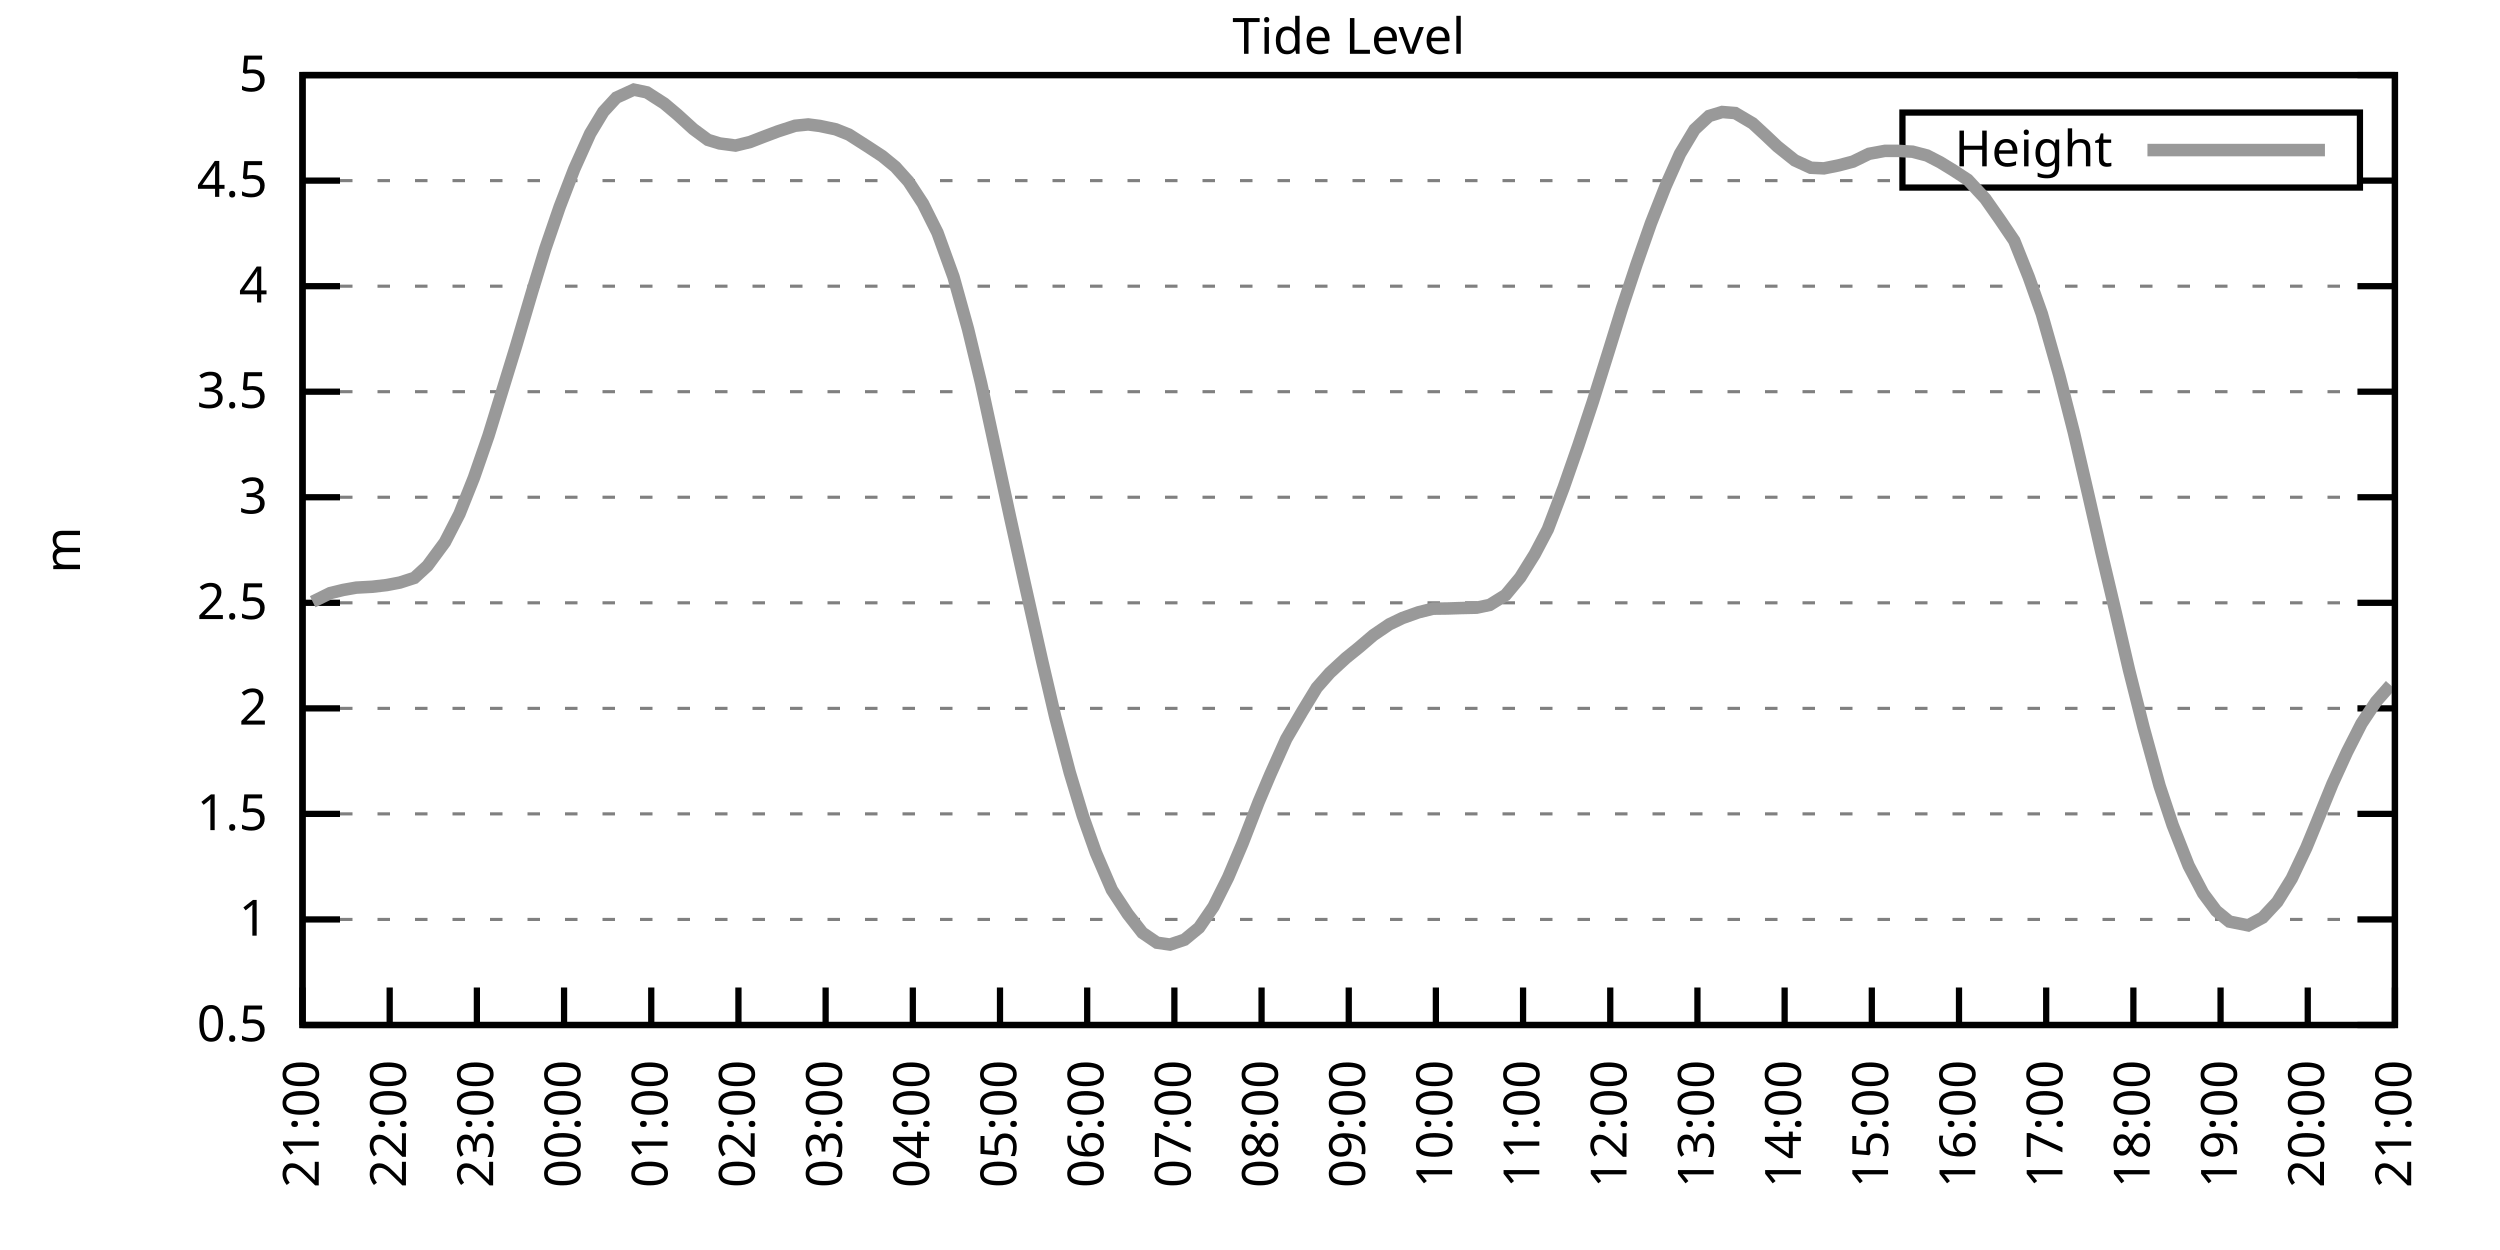
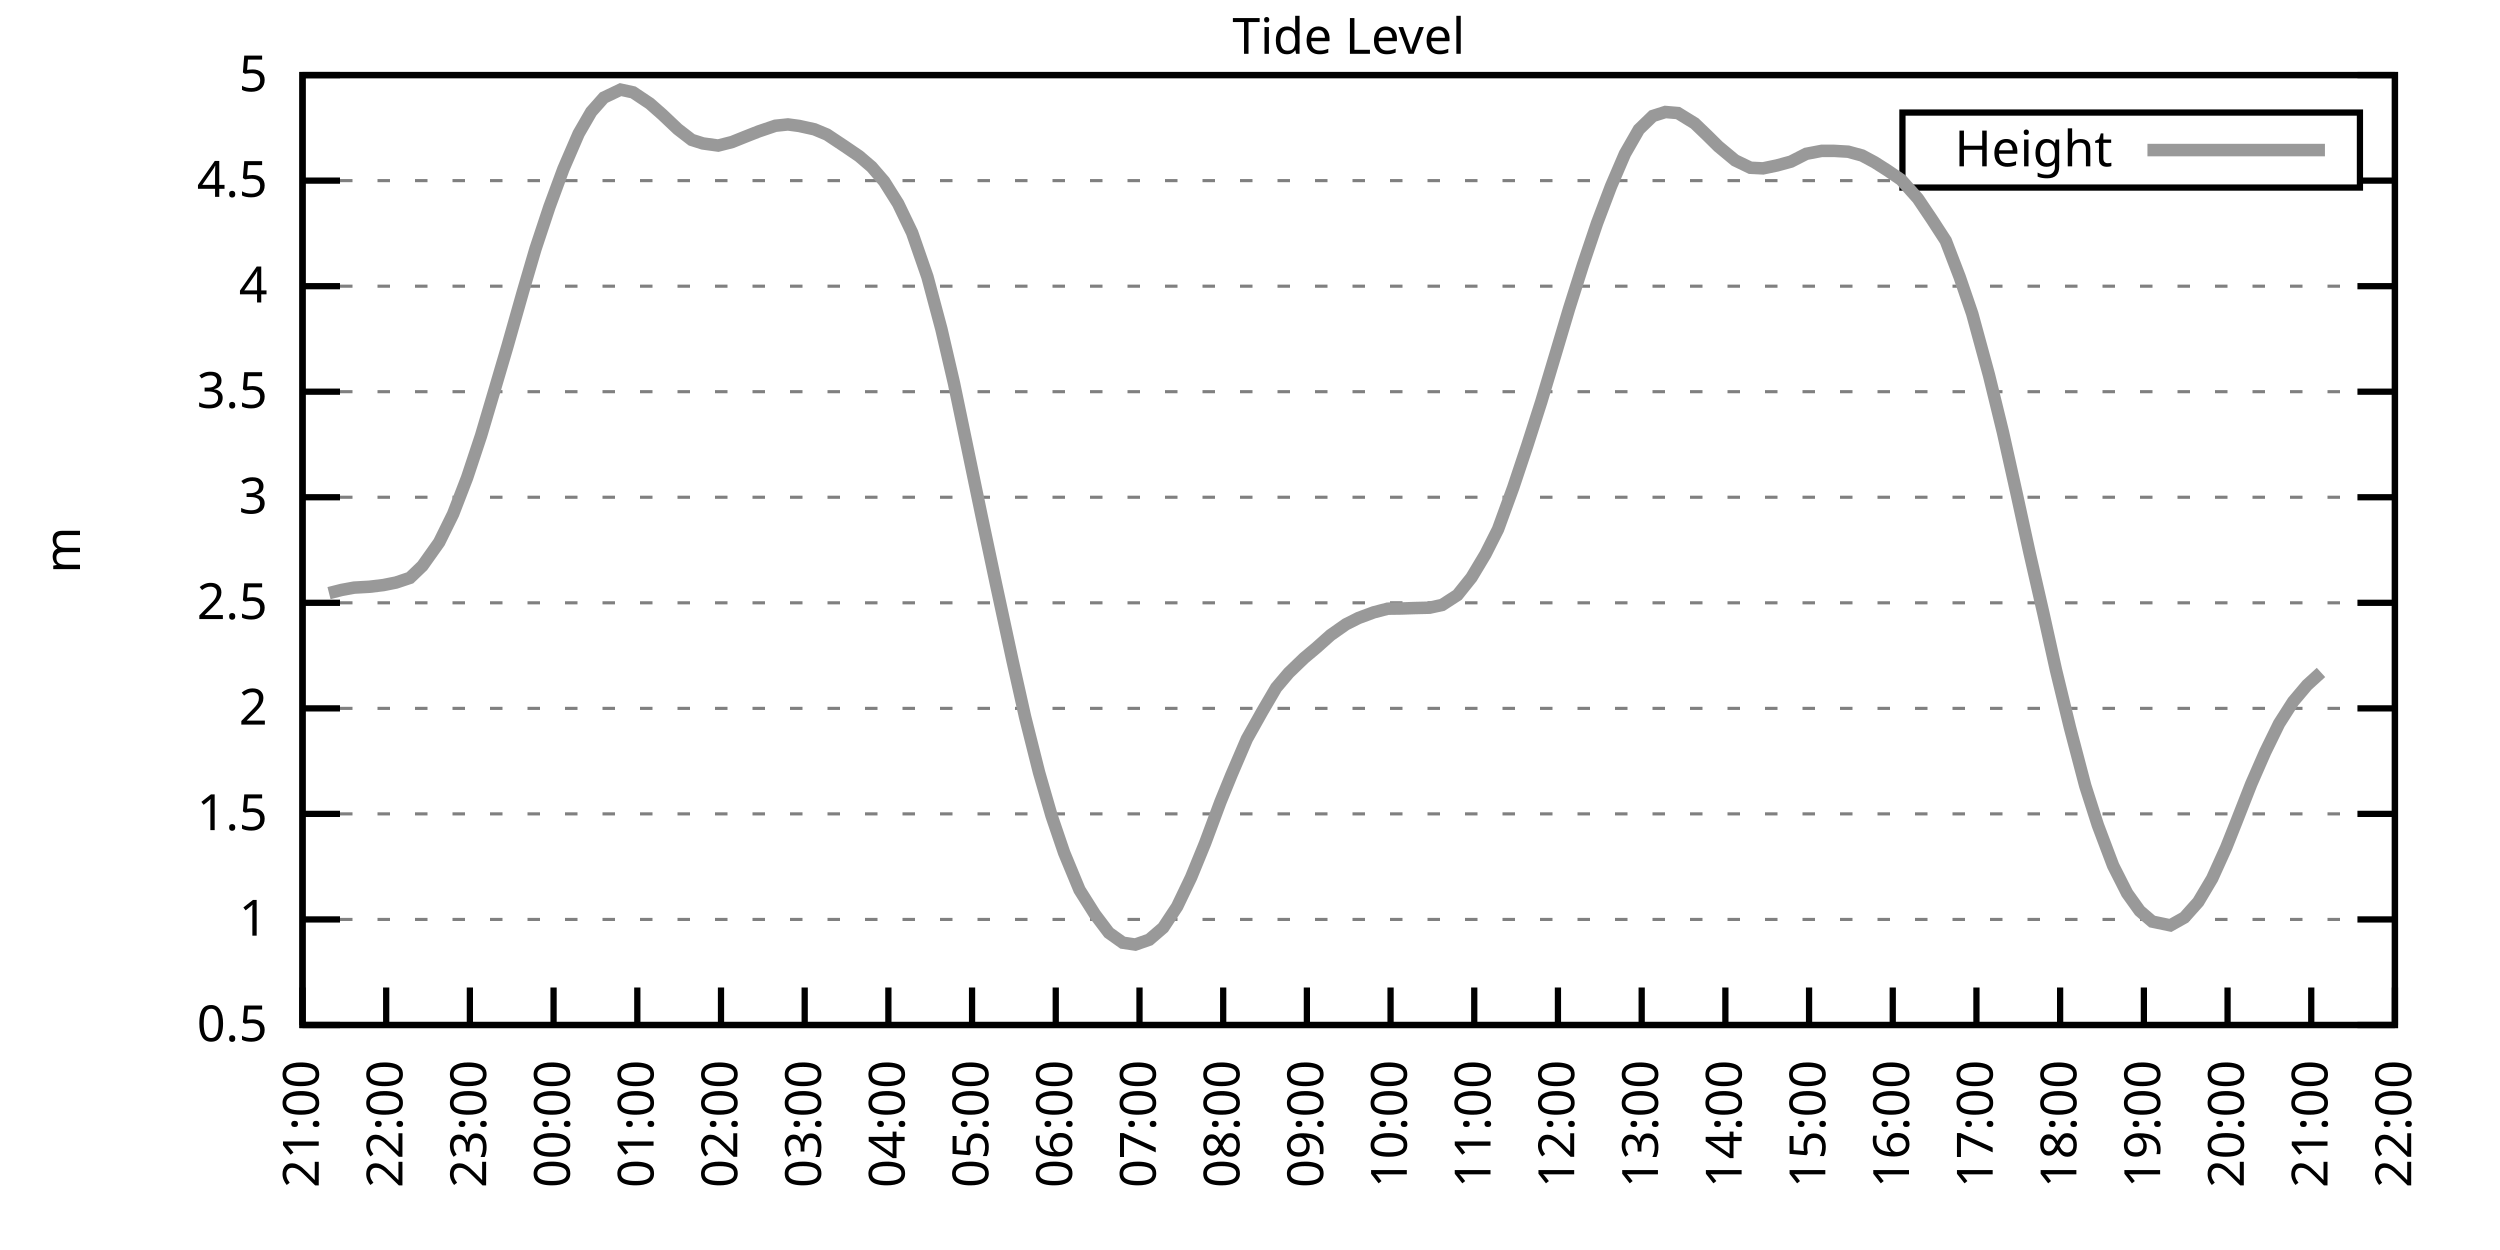
<svg xmlns="http://www.w3.org/2000/svg" xmlns:xlink="http://www.w3.org/1999/xlink" width="400" height="200" viewBox="0 0 400 200">
  <g id="gnuplot_canvas">
    <rect x="0" y="0" width="400" height="200" fill="none" />
    <defs>
      <circle id="gpDot" r="0.5" stroke-width="0.5" stroke="currentColor" />
      <path id="gpPt0" stroke-width="0.333" stroke="currentColor" d="M-1,0 h2 M0,-1 v2" />
      <path id="gpPt1" stroke-width="0.333" stroke="currentColor" d="M-1,-1 L1,1 M1,-1 L-1,1" />
      <path id="gpPt2" stroke-width="0.333" stroke="currentColor" d="M-1,0 L1,0 M0,-1 L0,1 M-1,-1 L1,1 M-1,1 L1,-1" />
      <rect id="gpPt3" stroke-width="0.333" stroke="currentColor" x="-1" y="-1" width="2" height="2" />
      <rect id="gpPt4" stroke-width="0.333" stroke="currentColor" fill="currentColor" x="-1" y="-1" width="2" height="2" />
      <circle id="gpPt5" stroke-width="0.333" stroke="currentColor" cx="0" cy="0" r="1" />
      <use xlink:href="#gpPt5" id="gpPt6" fill="currentColor" stroke="none" />
      <path id="gpPt7" stroke-width="0.333" stroke="currentColor" d="M0,-1.33 L-1.33,0.67 L1.33,0.67 z" />
      <use xlink:href="#gpPt7" id="gpPt8" fill="currentColor" stroke="none" />
      <use xlink:href="#gpPt7" id="gpPt9" stroke="currentColor" transform="rotate(180)" />
      <use xlink:href="#gpPt9" id="gpPt10" fill="currentColor" stroke="none" />
      <use xlink:href="#gpPt3" id="gpPt11" stroke="currentColor" transform="rotate(45)" />
      <use xlink:href="#gpPt11" id="gpPt12" fill="currentColor" stroke="none" />
      <path id="gpPt13" stroke-width="0.333" stroke="currentColor" d="M0,1.330 L1.265,0.411 L0.782,-1.067 L-0.782,-1.076 L-1.265,0.411 z" />
      <use xlink:href="#gpPt13" id="gpPt14" fill="currentColor" stroke="none" />
      <filter id="textbox" filterUnits="objectBoundingBox" x="0" y="0" height="1" width="1">
        <feFlood flood-color="white" flood-opacity="1" result="bgnd" />
        <feComposite in="SourceGraphic" in2="bgnd" operator="atop" />
      </filter>
      <filter id="greybox" filterUnits="objectBoundingBox" x="0" y="0" height="1" width="1">
        <feFlood flood-color="lightgrey" flood-opacity="1" result="grey" />
        <feComposite in="SourceGraphic" in2="grey" operator="atop" />
      </filter>
    </defs>
    <g fill="none" color="white" stroke="currentColor" stroke-width="1.00" stroke-linecap="butt" stroke-linejoin="miter">
</g>
    <g fill="none" color="black" stroke="currentColor" stroke-width="1.00" stroke-linecap="butt" stroke-linejoin="miter">
      <g stroke="none" shape-rendering="crispEdges">
        <polygon fill="rgb(255, 255, 255)" points="48.40,164.00 383.18,164.00 383.18,12.02 48.40,12.02 " />
      </g>
    </g>
    <g fill="none" color="black" stroke="currentColor" stroke-width="1.00" stroke-linecap="butt" stroke-linejoin="miter">
</g>
    <g fill="none" color="black" stroke="black" stroke-width="0.50" stroke-linecap="butt" stroke-linejoin="miter">
</g>
    <g fill="none" color="gray" stroke="currentColor" stroke-width="0.50" stroke-linecap="butt" stroke-linejoin="miter">
      <path stroke="gray" stroke-dasharray="2,4" class="gridline" d="M48.40,164.00 L383.19,164.00  " />
    </g>
    <g fill="none" color="gray" stroke="gray" stroke-width="1.00" stroke-linecap="butt" stroke-linejoin="miter">
</g>
    <g fill="none" color="black" stroke="currentColor" stroke-width="1.00" stroke-linecap="butt" stroke-linejoin="miter">
      <path stroke="black" d="M48.40,164.00 L54.40,164.00 M383.19,164.00 L377.19,164.00  " />
      <g transform="translate(42.80,166.60)" stroke="none" fill="black" font-family="Sans" font-size="8.00" text-anchor="end">
        <text>
          <tspan font-family="Sans"> 0.5</tspan>
        </text>
      </g>
    </g>
    <g fill="none" color="black" stroke="currentColor" stroke-width="1.00" stroke-linecap="butt" stroke-linejoin="miter">
</g>
    <g fill="none" color="black" stroke="black" stroke-width="0.50" stroke-linecap="butt" stroke-linejoin="miter">
</g>
    <g fill="none" color="gray" stroke="currentColor" stroke-width="0.50" stroke-linecap="butt" stroke-linejoin="miter">
      <path stroke="gray" stroke-dasharray="2,4" class="gridline" d="M48.40,147.11 L383.19,147.11  " />
    </g>
    <g fill="none" color="gray" stroke="gray" stroke-width="1.00" stroke-linecap="butt" stroke-linejoin="miter">
</g>
    <g fill="none" color="black" stroke="currentColor" stroke-width="1.00" stroke-linecap="butt" stroke-linejoin="miter">
      <path stroke="black" d="M48.40,147.11 L54.40,147.11 M383.19,147.11 L377.19,147.11  " />
      <g transform="translate(42.80,149.71)" stroke="none" fill="black" font-family="Sans" font-size="8.00" text-anchor="end">
        <text>
          <tspan font-family="Sans"> 1</tspan>
        </text>
      </g>
    </g>
    <g fill="none" color="black" stroke="currentColor" stroke-width="1.00" stroke-linecap="butt" stroke-linejoin="miter">
</g>
    <g fill="none" color="black" stroke="black" stroke-width="0.50" stroke-linecap="butt" stroke-linejoin="miter">
</g>
    <g fill="none" color="gray" stroke="currentColor" stroke-width="0.50" stroke-linecap="butt" stroke-linejoin="miter">
      <path stroke="gray" stroke-dasharray="2,4" class="gridline" d="M48.40,130.22 L383.19,130.22  " />
    </g>
    <g fill="none" color="gray" stroke="gray" stroke-width="1.00" stroke-linecap="butt" stroke-linejoin="miter">
</g>
    <g fill="none" color="black" stroke="currentColor" stroke-width="1.00" stroke-linecap="butt" stroke-linejoin="miter">
      <path stroke="black" d="M48.40,130.22 L54.40,130.22 M383.19,130.22 L377.19,130.22  " />
      <g transform="translate(42.80,132.82)" stroke="none" fill="black" font-family="Sans" font-size="8.00" text-anchor="end">
        <text>
          <tspan font-family="Sans"> 1.5</tspan>
        </text>
      </g>
    </g>
    <g fill="none" color="black" stroke="currentColor" stroke-width="1.00" stroke-linecap="butt" stroke-linejoin="miter">
</g>
    <g fill="none" color="black" stroke="black" stroke-width="0.50" stroke-linecap="butt" stroke-linejoin="miter">
</g>
    <g fill="none" color="gray" stroke="currentColor" stroke-width="0.50" stroke-linecap="butt" stroke-linejoin="miter">
      <path stroke="gray" stroke-dasharray="2,4" class="gridline" d="M48.40,113.34 L383.19,113.34  " />
    </g>
    <g fill="none" color="gray" stroke="gray" stroke-width="1.00" stroke-linecap="butt" stroke-linejoin="miter">
</g>
    <g fill="none" color="black" stroke="currentColor" stroke-width="1.00" stroke-linecap="butt" stroke-linejoin="miter">
      <path stroke="black" d="M48.40,113.34 L54.40,113.34 M383.19,113.34 L377.19,113.34  " />
      <g transform="translate(42.80,115.94)" stroke="none" fill="black" font-family="Sans" font-size="8.00" text-anchor="end">
        <text>
          <tspan font-family="Sans"> 2</tspan>
        </text>
      </g>
    </g>
    <g fill="none" color="black" stroke="currentColor" stroke-width="1.00" stroke-linecap="butt" stroke-linejoin="miter">
</g>
    <g fill="none" color="black" stroke="black" stroke-width="0.50" stroke-linecap="butt" stroke-linejoin="miter">
</g>
    <g fill="none" color="gray" stroke="currentColor" stroke-width="0.50" stroke-linecap="butt" stroke-linejoin="miter">
      <path stroke="gray" stroke-dasharray="2,4" class="gridline" d="M48.40,96.45 L383.19,96.45  " />
    </g>
    <g fill="none" color="gray" stroke="gray" stroke-width="1.00" stroke-linecap="butt" stroke-linejoin="miter">
</g>
    <g fill="none" color="black" stroke="currentColor" stroke-width="1.00" stroke-linecap="butt" stroke-linejoin="miter">
      <path stroke="black" d="M48.40,96.45 L54.40,96.45 M383.19,96.45 L377.19,96.45  " />
      <g transform="translate(42.80,99.05)" stroke="none" fill="black" font-family="Sans" font-size="8.00" text-anchor="end">
        <text>
          <tspan font-family="Sans"> 2.5</tspan>
        </text>
      </g>
    </g>
    <g fill="none" color="black" stroke="currentColor" stroke-width="1.00" stroke-linecap="butt" stroke-linejoin="miter">
</g>
    <g fill="none" color="black" stroke="black" stroke-width="0.50" stroke-linecap="butt" stroke-linejoin="miter">
</g>
    <g fill="none" color="gray" stroke="currentColor" stroke-width="0.50" stroke-linecap="butt" stroke-linejoin="miter">
      <path stroke="gray" stroke-dasharray="2,4" class="gridline" d="M48.40,79.56 L383.19,79.56  " />
    </g>
    <g fill="none" color="gray" stroke="gray" stroke-width="1.00" stroke-linecap="butt" stroke-linejoin="miter">
</g>
    <g fill="none" color="black" stroke="currentColor" stroke-width="1.00" stroke-linecap="butt" stroke-linejoin="miter">
      <path stroke="black" d="M48.40,79.56 L54.40,79.56 M383.19,79.56 L377.19,79.56  " />
      <g transform="translate(42.80,82.16)" stroke="none" fill="black" font-family="Sans" font-size="8.00" text-anchor="end">
        <text>
          <tspan font-family="Sans"> 3</tspan>
        </text>
      </g>
    </g>
    <g fill="none" color="black" stroke="currentColor" stroke-width="1.00" stroke-linecap="butt" stroke-linejoin="miter">
</g>
    <g fill="none" color="black" stroke="black" stroke-width="0.50" stroke-linecap="butt" stroke-linejoin="miter">
</g>
    <g fill="none" color="gray" stroke="currentColor" stroke-width="0.50" stroke-linecap="butt" stroke-linejoin="miter">
      <path stroke="gray" stroke-dasharray="2,4" class="gridline" d="M48.40,62.67 L383.19,62.67  " />
    </g>
    <g fill="none" color="gray" stroke="gray" stroke-width="1.00" stroke-linecap="butt" stroke-linejoin="miter">
</g>
    <g fill="none" color="black" stroke="currentColor" stroke-width="1.00" stroke-linecap="butt" stroke-linejoin="miter">
      <path stroke="black" d="M48.40,62.67 L54.40,62.67 M383.19,62.67 L377.19,62.67  " />
      <g transform="translate(42.80,65.27)" stroke="none" fill="black" font-family="Sans" font-size="8.00" text-anchor="end">
        <text>
          <tspan font-family="Sans"> 3.5</tspan>
        </text>
      </g>
    </g>
    <g fill="none" color="black" stroke="currentColor" stroke-width="1.00" stroke-linecap="butt" stroke-linejoin="miter">
</g>
    <g fill="none" color="black" stroke="black" stroke-width="0.50" stroke-linecap="butt" stroke-linejoin="miter">
</g>
    <g fill="none" color="gray" stroke="currentColor" stroke-width="0.50" stroke-linecap="butt" stroke-linejoin="miter">
      <path stroke="gray" stroke-dasharray="2,4" class="gridline" d="M48.40,45.79 L383.19,45.79  " />
    </g>
    <g fill="none" color="gray" stroke="gray" stroke-width="1.00" stroke-linecap="butt" stroke-linejoin="miter">
</g>
    <g fill="none" color="black" stroke="currentColor" stroke-width="1.00" stroke-linecap="butt" stroke-linejoin="miter">
      <path stroke="black" d="M48.40,45.79 L54.40,45.79 M383.19,45.79 L377.19,45.79  " />
      <g transform="translate(42.80,48.39)" stroke="none" fill="black" font-family="Sans" font-size="8.00" text-anchor="end">
        <text>
          <tspan font-family="Sans"> 4</tspan>
        </text>
      </g>
    </g>
    <g fill="none" color="black" stroke="currentColor" stroke-width="1.00" stroke-linecap="butt" stroke-linejoin="miter">
</g>
    <g fill="none" color="black" stroke="black" stroke-width="0.50" stroke-linecap="butt" stroke-linejoin="miter">
</g>
    <g fill="none" color="gray" stroke="currentColor" stroke-width="0.50" stroke-linecap="butt" stroke-linejoin="miter">
      <path stroke="gray" stroke-dasharray="2,4" class="gridline" d="M48.40,28.90 L304.39,28.90 M377.59,28.90 L383.19,28.90  " />
    </g>
    <g fill="none" color="gray" stroke="gray" stroke-width="1.00" stroke-linecap="butt" stroke-linejoin="miter">
</g>
    <g fill="none" color="black" stroke="currentColor" stroke-width="1.00" stroke-linecap="butt" stroke-linejoin="miter">
      <path stroke="black" d="M48.40,28.90 L54.40,28.90 M383.19,28.90 L377.19,28.90  " />
      <g transform="translate(42.80,31.50)" stroke="none" fill="black" font-family="Sans" font-size="8.00" text-anchor="end">
        <text>
          <tspan font-family="Sans"> 4.5</tspan>
        </text>
      </g>
    </g>
    <g fill="none" color="black" stroke="currentColor" stroke-width="1.00" stroke-linecap="butt" stroke-linejoin="miter">
</g>
    <g fill="none" color="black" stroke="black" stroke-width="0.50" stroke-linecap="butt" stroke-linejoin="miter">
</g>
    <g fill="none" color="gray" stroke="currentColor" stroke-width="0.50" stroke-linecap="butt" stroke-linejoin="miter">
      <path stroke="gray" stroke-dasharray="2,4" class="gridline" d="M48.40,12.01 L383.19,12.01  " />
    </g>
    <g fill="none" color="gray" stroke="gray" stroke-width="1.00" stroke-linecap="butt" stroke-linejoin="miter">
</g>
    <g fill="none" color="black" stroke="currentColor" stroke-width="1.00" stroke-linecap="butt" stroke-linejoin="miter">
      <path stroke="black" d="M48.40,12.01 L54.40,12.01 M383.19,12.01 L377.19,12.01  " />
      <g transform="translate(42.80,14.61)" stroke="none" fill="black" font-family="Sans" font-size="8.00" text-anchor="end">
        <text>
          <tspan font-family="Sans"> 5</tspan>
        </text>
      </g>
    </g>
    <g fill="none" color="black" stroke="currentColor" stroke-width="1.00" stroke-linecap="butt" stroke-linejoin="miter">
      <path stroke="black" d="M48.40,164.00 L48.40,158.00  " />
      <g transform="translate(51.00,169.60) rotate(270.00)" stroke="none" fill="black" font-family="Sans" font-size="8.00" text-anchor="end">
        <text>
          <tspan font-family="Sans">21:00</tspan>
        </text>
      </g>
    </g>
    <g fill="none" color="black" stroke="currentColor" stroke-width="1.00" stroke-linecap="butt" stroke-linejoin="miter">
-       <path stroke="black" d="M62.35,164.00 L62.35,158.00  " />
-       <g transform="translate(64.95,169.60) rotate(270.00)" stroke="none" fill="black" font-family="Sans" font-size="8.00" text-anchor="end">
+       <path stroke="black" d="M61.79,164.00 L61.79,158.00  " />
+       <g transform="translate(64.39,169.60) rotate(270.00)" stroke="none" fill="black" font-family="Sans" font-size="8.00" text-anchor="end">
        <text>
          <tspan font-family="Sans">22:00</tspan>
        </text>
      </g>
    </g>
    <g fill="none" color="black" stroke="currentColor" stroke-width="1.00" stroke-linecap="butt" stroke-linejoin="miter">
-       <path stroke="black" d="M76.30,164.00 L76.30,158.00  " />
-       <g transform="translate(78.90,169.60) rotate(270.00)" stroke="none" fill="black" font-family="Sans" font-size="8.00" text-anchor="end">
+       <path stroke="black" d="M75.18,164.00 L75.18,158.00  " />
+       <g transform="translate(77.78,169.60) rotate(270.00)" stroke="none" fill="black" font-family="Sans" font-size="8.00" text-anchor="end">
        <text>
          <tspan font-family="Sans">23:00</tspan>
        </text>
      </g>
    </g>
    <g fill="none" color="black" stroke="currentColor" stroke-width="1.00" stroke-linecap="butt" stroke-linejoin="miter">
-       <path stroke="black" d="M90.25,164.00 L90.25,158.00  " />
-       <g transform="translate(92.85,169.60) rotate(270.00)" stroke="none" fill="black" font-family="Sans" font-size="8.00" text-anchor="end">
+       <path stroke="black" d="M88.57,164.00 L88.57,158.00  " />
+       <g transform="translate(91.17,169.60) rotate(270.00)" stroke="none" fill="black" font-family="Sans" font-size="8.00" text-anchor="end">
        <text>
          <tspan font-family="Sans">00:00</tspan>
        </text>
      </g>
    </g>
    <g fill="none" color="black" stroke="currentColor" stroke-width="1.00" stroke-linecap="butt" stroke-linejoin="miter">
-       <path stroke="black" d="M104.20,164.00 L104.20,158.00  " />
-       <g transform="translate(106.80,169.60) rotate(270.00)" stroke="none" fill="black" font-family="Sans" font-size="8.00" text-anchor="end">
+       <path stroke="black" d="M101.97,164.00 L101.97,158.00  " />
+       <g transform="translate(104.57,169.60) rotate(270.00)" stroke="none" fill="black" font-family="Sans" font-size="8.00" text-anchor="end">
        <text>
          <tspan font-family="Sans">01:00</tspan>
        </text>
      </g>
    </g>
    <g fill="none" color="black" stroke="currentColor" stroke-width="1.00" stroke-linecap="butt" stroke-linejoin="miter">
-       <path stroke="black" d="M118.15,164.00 L118.15,158.00  " />
-       <g transform="translate(120.75,169.60) rotate(270.00)" stroke="none" fill="black" font-family="Sans" font-size="8.00" text-anchor="end">
+       <path stroke="black" d="M115.36,164.00 L115.36,158.00  " />
+       <g transform="translate(117.96,169.60) rotate(270.00)" stroke="none" fill="black" font-family="Sans" font-size="8.00" text-anchor="end">
        <text>
          <tspan font-family="Sans">02:00</tspan>
        </text>
      </g>
    </g>
    <g fill="none" color="black" stroke="currentColor" stroke-width="1.00" stroke-linecap="butt" stroke-linejoin="miter">
-       <path stroke="black" d="M132.10,164.00 L132.10,158.00  " />
-       <g transform="translate(134.70,169.60) rotate(270.00)" stroke="none" fill="black" font-family="Sans" font-size="8.00" text-anchor="end">
+       <path stroke="black" d="M128.75,164.00 L128.75,158.00  " />
+       <g transform="translate(131.35,169.60) rotate(270.00)" stroke="none" fill="black" font-family="Sans" font-size="8.00" text-anchor="end">
        <text>
          <tspan font-family="Sans">03:00</tspan>
        </text>
      </g>
    </g>
    <g fill="none" color="black" stroke="currentColor" stroke-width="1.00" stroke-linecap="butt" stroke-linejoin="miter">
-       <path stroke="black" d="M146.05,164.00 L146.05,158.00  " />
-       <g transform="translate(148.65,169.60) rotate(270.00)" stroke="none" fill="black" font-family="Sans" font-size="8.00" text-anchor="end">
+       <path stroke="black" d="M142.14,164.00 L142.14,158.00  " />
+       <g transform="translate(144.74,169.60) rotate(270.00)" stroke="none" fill="black" font-family="Sans" font-size="8.00" text-anchor="end">
        <text>
          <tspan font-family="Sans">04:00</tspan>
        </text>
      </g>
    </g>
    <g fill="none" color="black" stroke="currentColor" stroke-width="1.00" stroke-linecap="butt" stroke-linejoin="miter">
-       <path stroke="black" d="M160.00,164.00 L160.00,158.00  " />
-       <g transform="translate(162.60,169.60) rotate(270.00)" stroke="none" fill="black" font-family="Sans" font-size="8.00" text-anchor="end">
+       <path stroke="black" d="M155.53,164.00 L155.53,158.00  " />
+       <g transform="translate(158.13,169.60) rotate(270.00)" stroke="none" fill="black" font-family="Sans" font-size="8.00" text-anchor="end">
        <text>
          <tspan font-family="Sans">05:00</tspan>
        </text>
      </g>
    </g>
    <g fill="none" color="black" stroke="currentColor" stroke-width="1.00" stroke-linecap="butt" stroke-linejoin="miter">
-       <path stroke="black" d="M173.95,164.00 L173.95,158.00  " />
-       <g transform="translate(176.55,169.60) rotate(270.00)" stroke="none" fill="black" font-family="Sans" font-size="8.00" text-anchor="end">
+       <path stroke="black" d="M168.92,164.00 L168.92,158.00  " />
+       <g transform="translate(171.52,169.60) rotate(270.00)" stroke="none" fill="black" font-family="Sans" font-size="8.00" text-anchor="end">
        <text>
          <tspan font-family="Sans">06:00</tspan>
        </text>
      </g>
    </g>
    <g fill="none" color="black" stroke="currentColor" stroke-width="1.00" stroke-linecap="butt" stroke-linejoin="miter">
-       <path stroke="black" d="M187.90,164.00 L187.90,158.00  " />
-       <g transform="translate(190.50,169.60) rotate(270.00)" stroke="none" fill="black" font-family="Sans" font-size="8.00" text-anchor="end">
+       <path stroke="black" d="M182.32,164.00 L182.32,158.00  " />
+       <g transform="translate(184.92,169.60) rotate(270.00)" stroke="none" fill="black" font-family="Sans" font-size="8.00" text-anchor="end">
        <text>
          <tspan font-family="Sans">07:00</tspan>
        </text>
      </g>
    </g>
    <g fill="none" color="black" stroke="currentColor" stroke-width="1.00" stroke-linecap="butt" stroke-linejoin="miter">
-       <path stroke="black" d="M201.85,164.00 L201.85,158.00  " />
-       <g transform="translate(204.45,169.60) rotate(270.00)" stroke="none" fill="black" font-family="Sans" font-size="8.00" text-anchor="end">
+       <path stroke="black" d="M195.71,164.00 L195.71,158.00  " />
+       <g transform="translate(198.31,169.60) rotate(270.00)" stroke="none" fill="black" font-family="Sans" font-size="8.00" text-anchor="end">
        <text>
          <tspan font-family="Sans">08:00</tspan>
        </text>
      </g>
    </g>
    <g fill="none" color="black" stroke="currentColor" stroke-width="1.00" stroke-linecap="butt" stroke-linejoin="miter">
-       <path stroke="black" d="M215.80,164.00 L215.80,158.00  " />
-       <g transform="translate(218.40,169.60) rotate(270.00)" stroke="none" fill="black" font-family="Sans" font-size="8.00" text-anchor="end">
+       <path stroke="black" d="M209.10,164.00 L209.10,158.00  " />
+       <g transform="translate(211.70,169.60) rotate(270.00)" stroke="none" fill="black" font-family="Sans" font-size="8.00" text-anchor="end">
        <text>
          <tspan font-family="Sans">09:00</tspan>
        </text>
      </g>
    </g>
    <g fill="none" color="black" stroke="currentColor" stroke-width="1.00" stroke-linecap="butt" stroke-linejoin="miter">
-       <path stroke="black" d="M229.74,164.00 L229.74,158.00  " />
-       <g transform="translate(232.34,169.60) rotate(270.00)" stroke="none" fill="black" font-family="Sans" font-size="8.00" text-anchor="end">
+       <path stroke="black" d="M222.49,164.00 L222.49,158.00  " />
+       <g transform="translate(225.09,169.60) rotate(270.00)" stroke="none" fill="black" font-family="Sans" font-size="8.00" text-anchor="end">
        <text>
          <tspan font-family="Sans">10:00</tspan>
        </text>
      </g>
    </g>
    <g fill="none" color="black" stroke="currentColor" stroke-width="1.00" stroke-linecap="butt" stroke-linejoin="miter">
-       <path stroke="black" d="M243.69,164.00 L243.69,158.00  " />
-       <g transform="translate(246.29,169.60) rotate(270.00)" stroke="none" fill="black" font-family="Sans" font-size="8.00" text-anchor="end">
+       <path stroke="black" d="M235.88,164.00 L235.88,158.00  " />
+       <g transform="translate(238.48,169.60) rotate(270.00)" stroke="none" fill="black" font-family="Sans" font-size="8.00" text-anchor="end">
        <text>
          <tspan font-family="Sans">11:00</tspan>
        </text>
      </g>
    </g>
    <g fill="none" color="black" stroke="currentColor" stroke-width="1.00" stroke-linecap="butt" stroke-linejoin="miter">
-       <path stroke="black" d="M257.64,164.00 L257.64,158.00  " />
-       <g transform="translate(260.24,169.60) rotate(270.00)" stroke="none" fill="black" font-family="Sans" font-size="8.00" text-anchor="end">
+       <path stroke="black" d="M249.27,164.00 L249.27,158.00  " />
+       <g transform="translate(251.87,169.60) rotate(270.00)" stroke="none" fill="black" font-family="Sans" font-size="8.00" text-anchor="end">
        <text>
          <tspan font-family="Sans">12:00</tspan>
        </text>
      </g>
    </g>
    <g fill="none" color="black" stroke="currentColor" stroke-width="1.00" stroke-linecap="butt" stroke-linejoin="miter">
-       <path stroke="black" d="M271.59,164.00 L271.59,158.00  " />
-       <g transform="translate(274.19,169.60) rotate(270.00)" stroke="none" fill="black" font-family="Sans" font-size="8.00" text-anchor="end">
+       <path stroke="black" d="M262.67,164.00 L262.67,158.00  " />
+       <g transform="translate(265.27,169.60) rotate(270.00)" stroke="none" fill="black" font-family="Sans" font-size="8.00" text-anchor="end">
        <text>
          <tspan font-family="Sans">13:00</tspan>
        </text>
      </g>
    </g>
    <g fill="none" color="black" stroke="currentColor" stroke-width="1.00" stroke-linecap="butt" stroke-linejoin="miter">
-       <path stroke="black" d="M285.54,164.00 L285.54,158.00  " />
-       <g transform="translate(288.14,169.60) rotate(270.00)" stroke="none" fill="black" font-family="Sans" font-size="8.00" text-anchor="end">
+       <path stroke="black" d="M276.06,164.00 L276.06,158.00  " />
+       <g transform="translate(278.66,169.60) rotate(270.00)" stroke="none" fill="black" font-family="Sans" font-size="8.00" text-anchor="end">
        <text>
          <tspan font-family="Sans">14:00</tspan>
        </text>
      </g>
    </g>
    <g fill="none" color="black" stroke="currentColor" stroke-width="1.00" stroke-linecap="butt" stroke-linejoin="miter">
-       <path stroke="black" d="M299.49,164.00 L299.49,158.00  " />
-       <g transform="translate(302.09,169.60) rotate(270.00)" stroke="none" fill="black" font-family="Sans" font-size="8.00" text-anchor="end">
+       <path stroke="black" d="M289.45,164.00 L289.45,158.00  " />
+       <g transform="translate(292.05,169.60) rotate(270.00)" stroke="none" fill="black" font-family="Sans" font-size="8.00" text-anchor="end">
        <text>
          <tspan font-family="Sans">15:00</tspan>
        </text>
      </g>
    </g>
    <g fill="none" color="black" stroke="currentColor" stroke-width="1.00" stroke-linecap="butt" stroke-linejoin="miter">
-       <path stroke="black" d="M313.44,164.00 L313.44,158.00  " />
-       <g transform="translate(316.04,169.60) rotate(270.00)" stroke="none" fill="black" font-family="Sans" font-size="8.00" text-anchor="end">
+       <path stroke="black" d="M302.84,164.00 L302.84,158.00  " />
+       <g transform="translate(305.44,169.60) rotate(270.00)" stroke="none" fill="black" font-family="Sans" font-size="8.00" text-anchor="end">
        <text>
          <tspan font-family="Sans">16:00</tspan>
        </text>
      </g>
    </g>
    <g fill="none" color="black" stroke="currentColor" stroke-width="1.00" stroke-linecap="butt" stroke-linejoin="miter">
-       <path stroke="black" d="M327.39,164.00 L327.39,158.00  " />
-       <g transform="translate(329.99,169.60) rotate(270.00)" stroke="none" fill="black" font-family="Sans" font-size="8.00" text-anchor="end">
+       <path stroke="black" d="M316.23,164.00 L316.23,158.00  " />
+       <g transform="translate(318.83,169.60) rotate(270.00)" stroke="none" fill="black" font-family="Sans" font-size="8.00" text-anchor="end">
        <text>
          <tspan font-family="Sans">17:00</tspan>
        </text>
      </g>
    </g>
    <g fill="none" color="black" stroke="currentColor" stroke-width="1.00" stroke-linecap="butt" stroke-linejoin="miter">
-       <path stroke="black" d="M341.34,164.00 L341.34,158.00  " />
-       <g transform="translate(343.94,169.60) rotate(270.00)" stroke="none" fill="black" font-family="Sans" font-size="8.00" text-anchor="end">
+       <path stroke="black" d="M329.62,164.00 L329.62,158.00  " />
+       <g transform="translate(332.22,169.60) rotate(270.00)" stroke="none" fill="black" font-family="Sans" font-size="8.00" text-anchor="end">
        <text>
          <tspan font-family="Sans">18:00</tspan>
        </text>
      </g>
    </g>
    <g fill="none" color="black" stroke="currentColor" stroke-width="1.00" stroke-linecap="butt" stroke-linejoin="miter">
-       <path stroke="black" d="M355.29,164.00 L355.29,158.00  " />
-       <g transform="translate(357.89,169.60) rotate(270.00)" stroke="none" fill="black" font-family="Sans" font-size="8.00" text-anchor="end">
+       <path stroke="black" d="M343.02,164.00 L343.02,158.00  " />
+       <g transform="translate(345.62,169.60) rotate(270.00)" stroke="none" fill="black" font-family="Sans" font-size="8.00" text-anchor="end">
        <text>
          <tspan font-family="Sans">19:00</tspan>
        </text>
      </g>
    </g>
    <g fill="none" color="black" stroke="currentColor" stroke-width="1.00" stroke-linecap="butt" stroke-linejoin="miter">
-       <path stroke="black" d="M369.24,164.00 L369.24,158.00  " />
-       <g transform="translate(371.84,169.60) rotate(270.00)" stroke="none" fill="black" font-family="Sans" font-size="8.00" text-anchor="end">
+       <path stroke="black" d="M356.41,164.00 L356.41,158.00  " />
+       <g transform="translate(359.01,169.60) rotate(270.00)" stroke="none" fill="black" font-family="Sans" font-size="8.00" text-anchor="end">
        <text>
          <tspan font-family="Sans">20:00</tspan>
+         </text>
+       </g>
+     </g>
+     <g fill="none" color="black" stroke="currentColor" stroke-width="1.00" stroke-linecap="butt" stroke-linejoin="miter">
+       <path stroke="black" d="M369.80,164.00 L369.80,158.00  " />
+       <g transform="translate(372.40,169.60) rotate(270.00)" stroke="none" fill="black" font-family="Sans" font-size="8.00" text-anchor="end">
+         <text>
+           <tspan font-family="Sans">21:00</tspan>
        </text>
      </g>
    </g>
    <g fill="none" color="black" stroke="currentColor" stroke-width="1.00" stroke-linecap="butt" stroke-linejoin="miter">
      <path stroke="black" d="M383.19,164.00 L383.19,158.00  " />
      <g transform="translate(385.79,169.60) rotate(270.00)" stroke="none" fill="black" font-family="Sans" font-size="8.00" text-anchor="end">
        <text>
-           <tspan font-family="Sans">21:00</tspan>
+           <tspan font-family="Sans">22:00</tspan>
        </text>
      </g>
    </g>
    <g fill="none" color="black" stroke="currentColor" stroke-width="1.00" stroke-linecap="butt" stroke-linejoin="miter">
</g>
    <g fill="none" color="black" stroke="currentColor" stroke-width="1.00" stroke-linecap="butt" stroke-linejoin="miter">
      <path stroke="black" d="M48.40,12.01 L48.40,164.00 L383.19,164.00 L383.19,12.01 L48.40,12.01 Z  " />
    </g>
    <g fill="none" color="black" stroke="currentColor" stroke-width="1.00" stroke-linecap="butt" stroke-linejoin="miter">
</g>
    <g fill="none" color="black" stroke="currentColor" stroke-width="1.00" stroke-linecap="butt" stroke-linejoin="miter">
      <path stroke="black" d="M304.39,30.01 L304.39,18.01 L377.59,18.01 L377.59,30.01 L304.39,30.01 Z  " />
    </g>
    <g id="Tide_level_plot_1">
      <g fill="none" color="white" stroke="black" stroke-width="2.00" stroke-linecap="butt" stroke-linejoin="miter">
</g>
      <g fill="none" color="black" stroke="currentColor" stroke-width="2.00" stroke-linecap="butt" stroke-linejoin="miter">
        <g transform="translate(337.99,26.61)" stroke="none" fill="black" font-family="Sans" font-size="8.00" text-anchor="end">
          <text>
            <tspan font-family="Sans">Height</tspan>
          </text>
        </g>
      </g>
      <g fill="none" color="black" stroke="currentColor" stroke-width="2.00" stroke-linecap="butt" stroke-linejoin="miter">
-         <path stroke="rgb(153, 153, 153)" d="M343.59,24.01 L371.99,24.01 M50.03,96.28 L52.82,94.90 L54.91,94.39 L57.00,94.02 L59.56,93.88 L61.88,93.61   L63.98,93.21 L66.30,92.46 L68.39,90.54 L71.18,86.76 L73.51,82.23 L75.83,76.42 L78.16,69.70 L80.48,62.17   L82.58,55.34 L85.13,46.70 L87.23,39.84 L89.55,33.09 L91.88,27.04 L94.43,21.37 L96.53,17.89 L98.62,15.62   L101.41,14.34 L103.50,14.78 L106.29,16.57 L108.38,18.33 L110.94,20.66 L113.27,22.38 L115.13,22.95 L117.68,23.29   L120.01,22.72 L122.10,21.91 L124.43,21.03 L127.22,20.12 L129.31,19.91 L131.17,20.15 L133.72,20.69 L135.82,21.53   L138.84,23.46 L141.16,24.98 L143.26,26.70 L145.35,29.03 L147.67,32.58 L150.00,37.24 L152.56,44.30 L154.88,52.64   L156.97,61.29 L161.62,82.77 L163.95,93.31 L166.74,105.74 L168.83,114.69 L171.16,123.60 L173.25,130.53 L175.34,136.44   L177.90,142.38 L180.46,146.27 L182.78,149.24 L185.11,150.83 L187.20,151.13 L189.52,150.35 L191.85,148.43 L194.17,145.05   L196.50,140.39 L198.82,134.92 L201.38,128.33 L203.24,123.94 L205.80,118.23 L208.36,113.84 L210.68,110.03 L212.77,107.66   L215.33,105.30 L217.42,103.61 L219.75,101.62 L222.30,99.89 L224.40,98.88 L226.95,97.97 L229.28,97.39 L231.60,97.36   L233.70,97.29 L236.25,97.23 L238.35,96.79 L240.90,95.20 L243.23,92.40 L245.55,88.68 L247.65,84.69 L250.20,77.97   L252.53,71.29 L254.85,64.29 L257.41,56.12 L259.50,49.37 L261.83,42.34 L264.15,35.72 L266.48,29.81 L268.80,24.61   L271.13,20.72 L273.45,18.56 L275.55,17.92 L277.64,18.09 L280.43,19.74 L282.52,21.67 L284.38,23.43 L287.17,25.66   L289.73,26.84 L291.82,26.94 L294.15,26.47 L296.47,25.86 L299.03,24.61 L301.58,24.14 L303.68,24.14 L306.00,24.27   L308.33,24.88 L310.42,25.96 L312.51,27.24 L314.84,28.76 L317.63,31.77 L319.95,35.08 L322.28,38.52 L324.60,44.33   L326.69,50.21 L329.48,60.04 L331.81,69.16 L334.13,79.16 L336.23,88.38 L338.55,98.17 L340.64,107.19 L342.97,116.41   L345.53,125.73 L347.62,132.01 L350.18,138.50 L352.50,142.92 L354.59,145.73 L356.69,147.45 L359.71,148.06 L362.03,146.81   L364.36,144.31 L366.68,140.56 L369.01,135.63 L370.64,131.68 L373.19,125.43 L375.52,120.33 L377.84,115.77 L380.17,112.26   L382.49,109.62  " />
+         <path stroke="rgb(153, 153, 153)" d="M343.59,24.01 L371.99,24.01 M52.64,94.90 L54.65,94.39 L56.66,94.02 L59.11,93.88 L61.35,93.61 L63.35,93.21   L65.59,92.46 L67.59,90.54 L70.27,86.76 L72.50,82.23 L74.74,76.42 L76.97,69.70 L79.20,62.17 L81.21,55.34   L83.66,46.70 L85.67,39.84 L87.91,33.09 L90.14,27.04 L92.59,21.37 L94.60,17.89 L96.61,15.62 L99.29,14.34   L101.30,14.78 L103.98,16.57 L105.98,18.33 L108.44,20.66 L110.67,22.38 L112.46,22.95 L114.91,23.29 L117.14,22.72   L119.15,21.91 L121.38,21.03 L124.06,20.12 L126.07,19.91 L127.86,20.15 L130.31,20.69 L132.32,21.53 L135.22,23.46   L137.45,24.98 L139.46,26.70 L141.47,29.03 L143.70,32.58 L145.94,37.24 L148.39,44.30 L150.62,52.64 L152.63,61.29   L157.10,82.77 L159.33,93.31 L162.01,105.74 L164.01,114.69 L166.25,123.60 L168.25,130.53 L170.26,136.44 L172.72,142.38   L175.17,146.27 L177.41,149.24 L179.64,150.83 L181.65,151.13 L183.88,150.35 L186.11,148.43 L188.34,145.05 L190.57,140.39   L192.81,134.92 L195.26,128.33 L197.05,123.94 L199.50,118.23 L201.96,113.84 L204.19,110.03 L206.20,107.66 L208.65,105.30   L210.66,103.61 L212.89,101.62 L215.35,99.89 L217.36,98.88 L219.81,97.97 L222.04,97.39 L224.28,97.36 L226.29,97.29   L228.74,97.23 L230.75,96.79 L233.20,95.20 L235.44,92.40 L237.67,88.68 L239.68,84.69 L242.13,77.97 L244.36,71.29   L246.60,64.29 L249.05,56.12 L251.06,49.37 L253.29,42.34 L255.52,35.72 L257.76,29.81 L259.99,24.61 L262.22,20.72   L264.45,18.56 L266.46,17.92 L268.47,18.09 L271.15,19.74 L273.16,21.67 L274.94,23.43 L277.62,25.66 L280.07,26.84   L282.08,26.94 L284.32,26.47 L286.55,25.86 L289.00,24.61 L291.46,24.14 L293.47,24.14 L295.70,24.27 L297.93,24.88   L299.94,25.96 L301.95,27.24 L304.18,28.76 L306.86,31.77 L309.09,35.08 L311.32,38.52 L313.55,44.33 L315.56,50.21   L318.24,60.04 L320.47,69.16 L322.70,79.16 L324.71,88.38 L326.95,98.17 L328.95,107.19 L331.19,116.41 L333.64,125.73   L335.65,132.01 L338.10,138.50 L340.34,142.92 L342.35,145.73 L344.35,147.45 L347.26,148.06 L349.49,146.81 L351.72,144.31   L353.95,140.56 L356.18,135.63 L357.75,131.68 L360.20,125.43 L362.43,120.33 L364.66,115.77 L366.90,112.26 L369.13,109.62   L371.36,107.59  " />
      </g>
    </g>
    <g fill="none" color="black" stroke="currentColor" stroke-width="2.00" stroke-linecap="butt" stroke-linejoin="miter">
</g>
    <g fill="none" color="black" stroke="black" stroke-width="1.00" stroke-linecap="butt" stroke-linejoin="miter">
</g>
    <g fill="none" color="black" stroke="currentColor" stroke-width="1.00" stroke-linecap="butt" stroke-linejoin="miter">
      <path stroke="black" d="M48.40,12.01 L48.40,164.00 L383.19,164.00 L383.19,12.01 L48.40,12.01 Z  " />
      <g transform="translate(12.80,88.01) rotate(270.00)" stroke="none" fill="black" font-family="Sans" font-size="8.00" text-anchor="middle">
        <text>
          <tspan font-family="Sans">m</tspan>
        </text>
      </g>
    </g>
    <g fill="none" color="black" stroke="currentColor" stroke-width="1.00" stroke-linecap="butt" stroke-linejoin="miter">
</g>
    <g fill="none" color="black" stroke="currentColor" stroke-width="1.00" stroke-linecap="butt" stroke-linejoin="miter">
      <g transform="translate(215.79,8.61)" stroke="none" fill="black" font-family="Sans" font-size="8.00" text-anchor="middle">
        <text>
          <tspan font-family="Sans">Tide Level</tspan>
        </text>
      </g>
    </g>
    <g fill="none" color="black" stroke="currentColor" stroke-width="1.00" stroke-linecap="butt" stroke-linejoin="miter">
</g>
  </g>
</svg>
